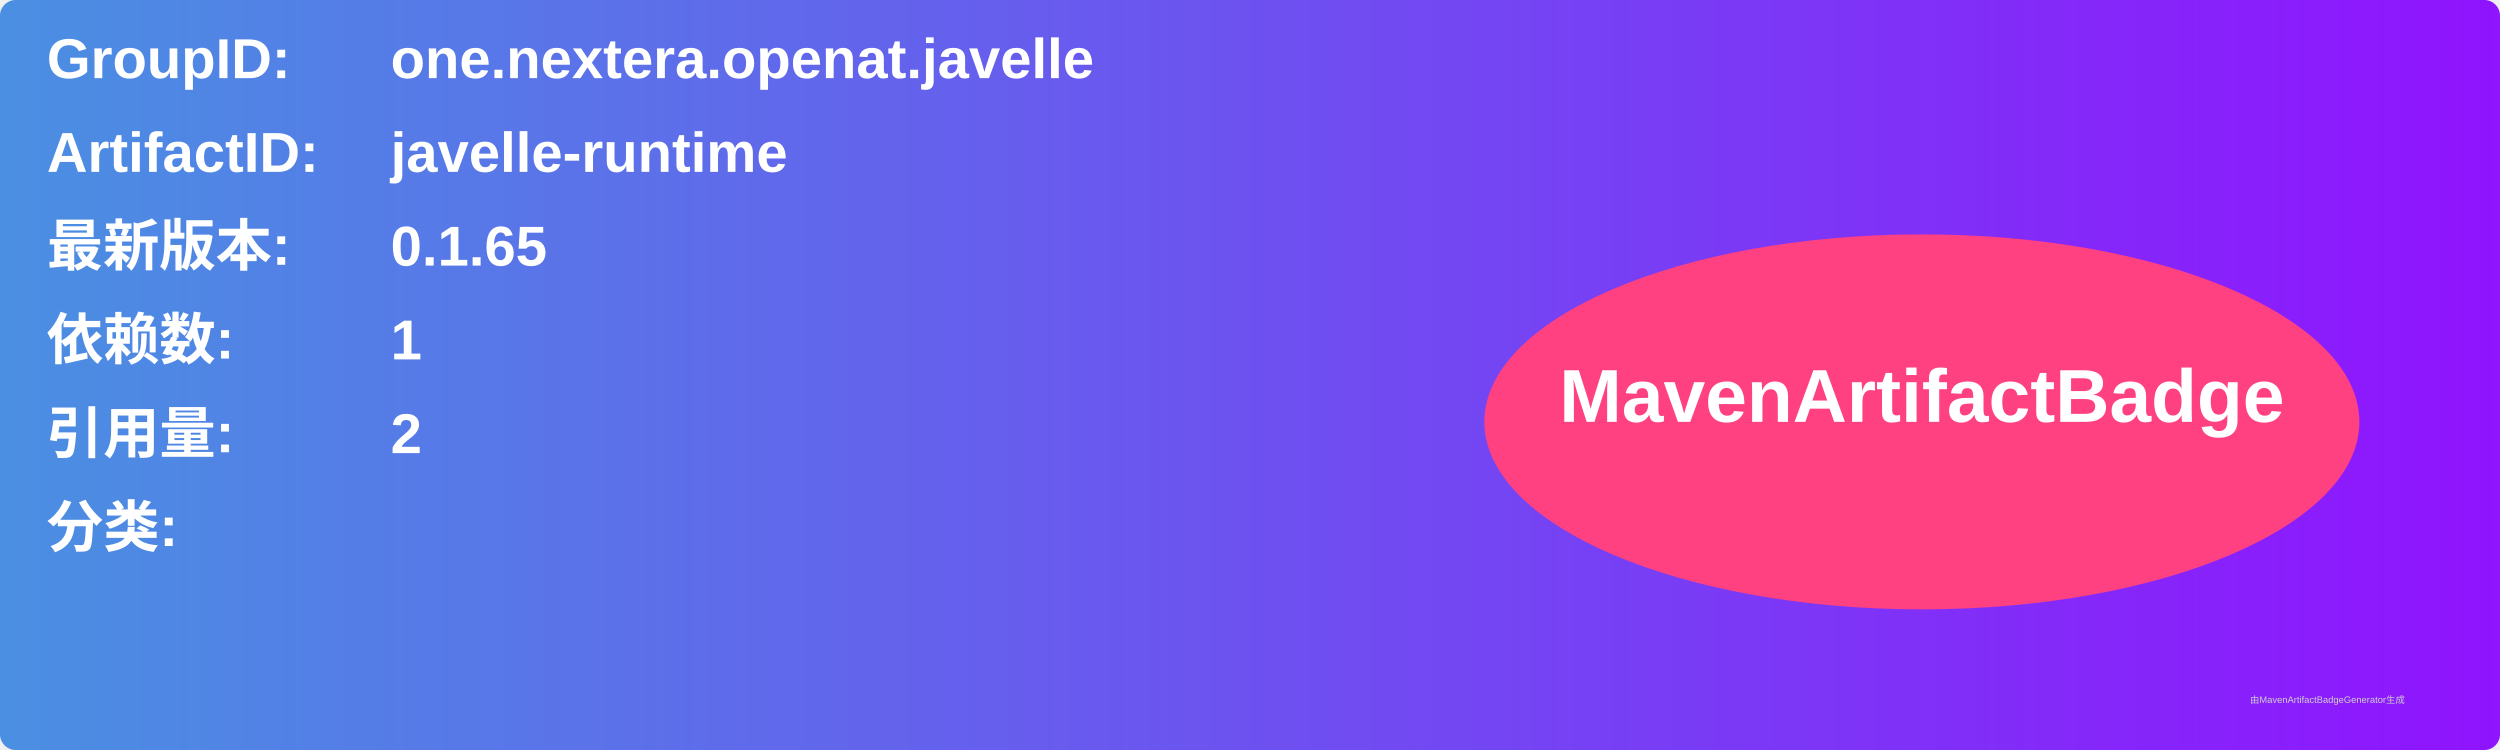
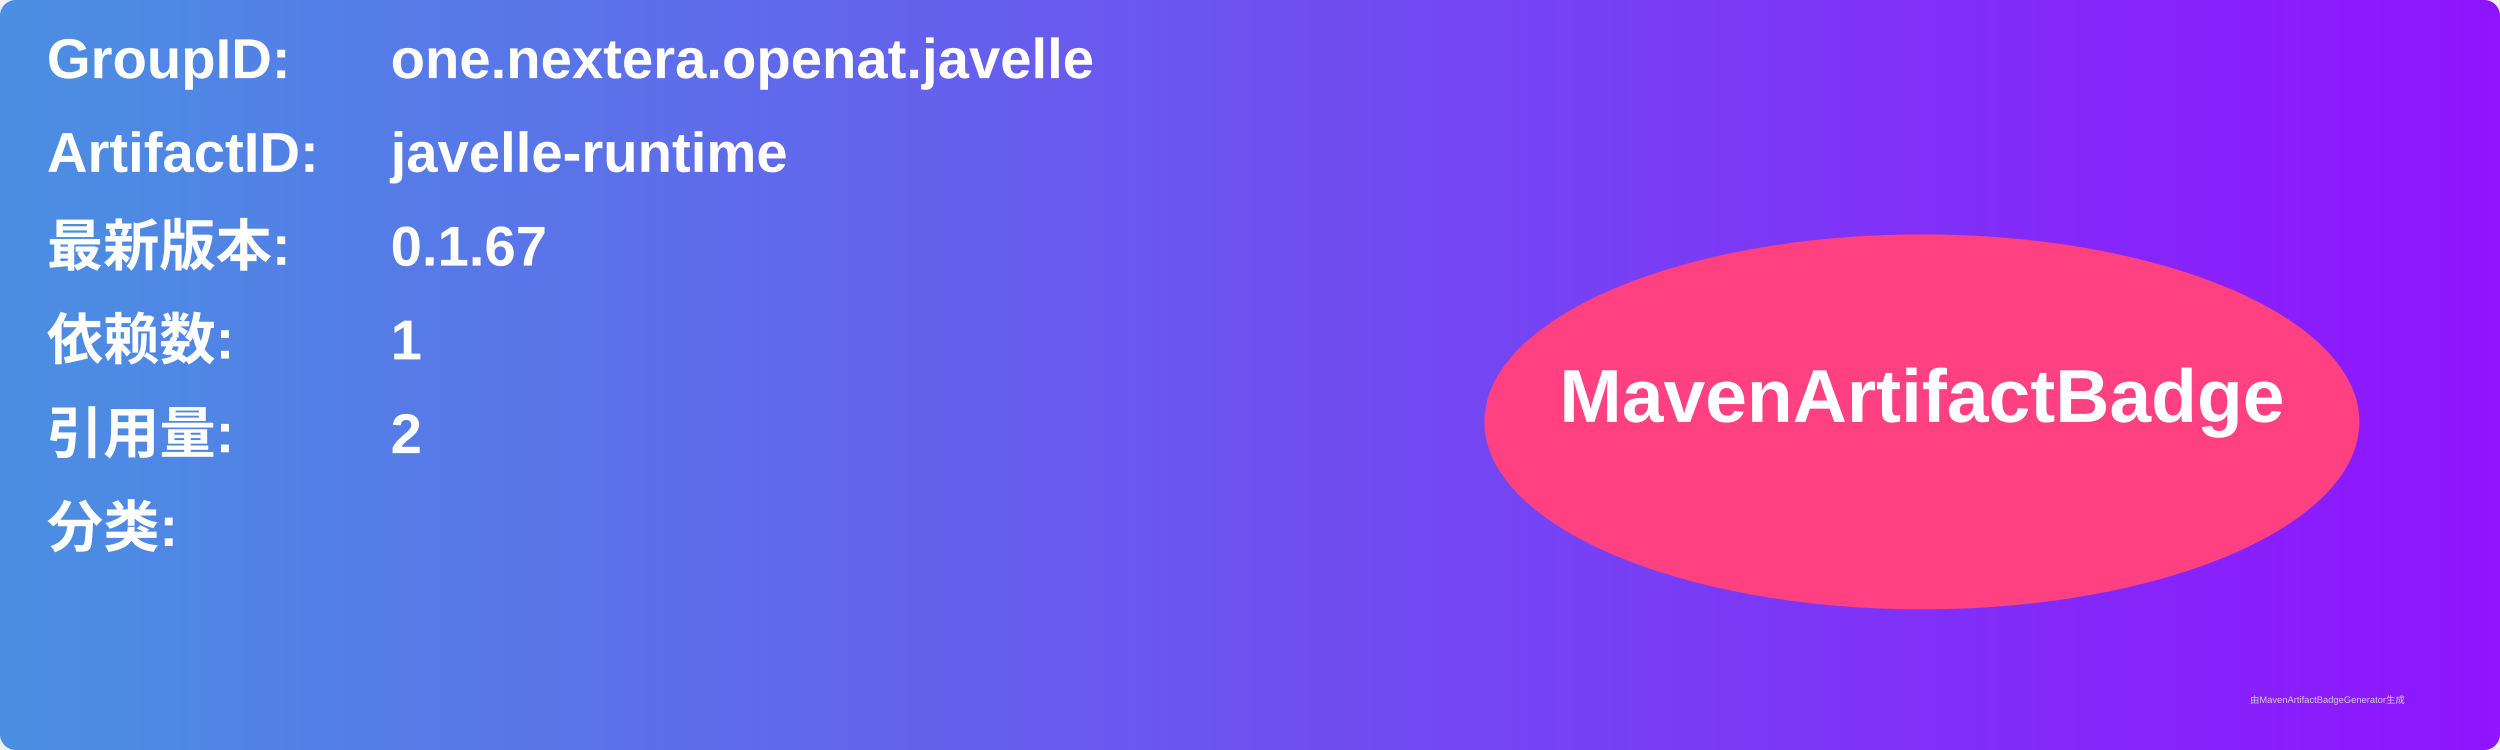
<svg xmlns="http://www.w3.org/2000/svg" width="800" height="240" viewBox="0 0 800 240">
  <linearGradient id="grad" x1="0%" y1="0%" x2="100%" y2="0%">
    <stop offset="0%" stop-color="#4a90e2" />
    <stop offset="100%" stop-color="#9013fe" />
  </linearGradient>
  <rect width="100%" height="100%" rx="5" ry="5" fill="url(#grad)" />
  <g transform="translate(15, 15)">
    <text x="0" y="10" font-family="Arial" font-size="18" fill="white" font-weight="bold" width="260">GroupID:</text>
    <text x="110" y="10" font-family="Arial" font-size="18" fill="white" font-weight="bold" width="460">one.nextera.openat.javelle</text>
    <text x="0" y="40" font-family="Arial" font-size="18" fill="white" font-weight="bold" width="260">ArtifactID:</text>
    <text x="110" y="40" font-family="Arial" font-size="18" fill="white" font-weight="bold" width="460">javelle-runtime</text>
    <text x="0" y="70" font-family="Arial" font-size="18" fill="white" font-weight="bold">最新版本:</text>
    <text x="110" y="70" font-family="Arial" font-size="18" fill="white" font-weight="bold">
-       <tspan font-weight="bold">0.1.65</tspan>
+       <tspan font-weight="bold">0.1.67</tspan>
    </text>
    <text x="0" y="100" font-family="Arial" font-size="18" fill="white" font-weight="bold">依赖数: </text>
    <text x="110" y="100" font-family="Arial" font-size="18" fill="white">
      <tspan font-weight="bold">1</tspan>
    </text>
    <text x="0" y="130" font-family="Arial" font-size="18" fill="white" font-weight="bold">引用量: </text>
    <text x="110" y="130" font-family="Arial" font-size="18" fill="white">
      <tspan font-weight="bold">2</tspan>
    </text>
    <text x="0" y="160" font-family="Arial" font-size="18" fill="white" font-weight="bold">分类:</text>
    <text x="10" y="190" font-family="Arial" font-size="10" fill="white">
      <tspan font-weight="bold" />
    </text>
    <ellipse cx="600" cy="120" rx="140" ry="60" fill="#ff4081" />
    <text x="600" y="120" text-anchor="middle" font-family="Arial" font-size="24" fill="white" font-weight="bold">MavenArtifactBadge</text>
  </g>
  <text x="720" y="225" font-family="Arial" font-size="3" fill="#d0d0d0">由MavenArtifactBadgeGenerator生成</text>
</svg>
